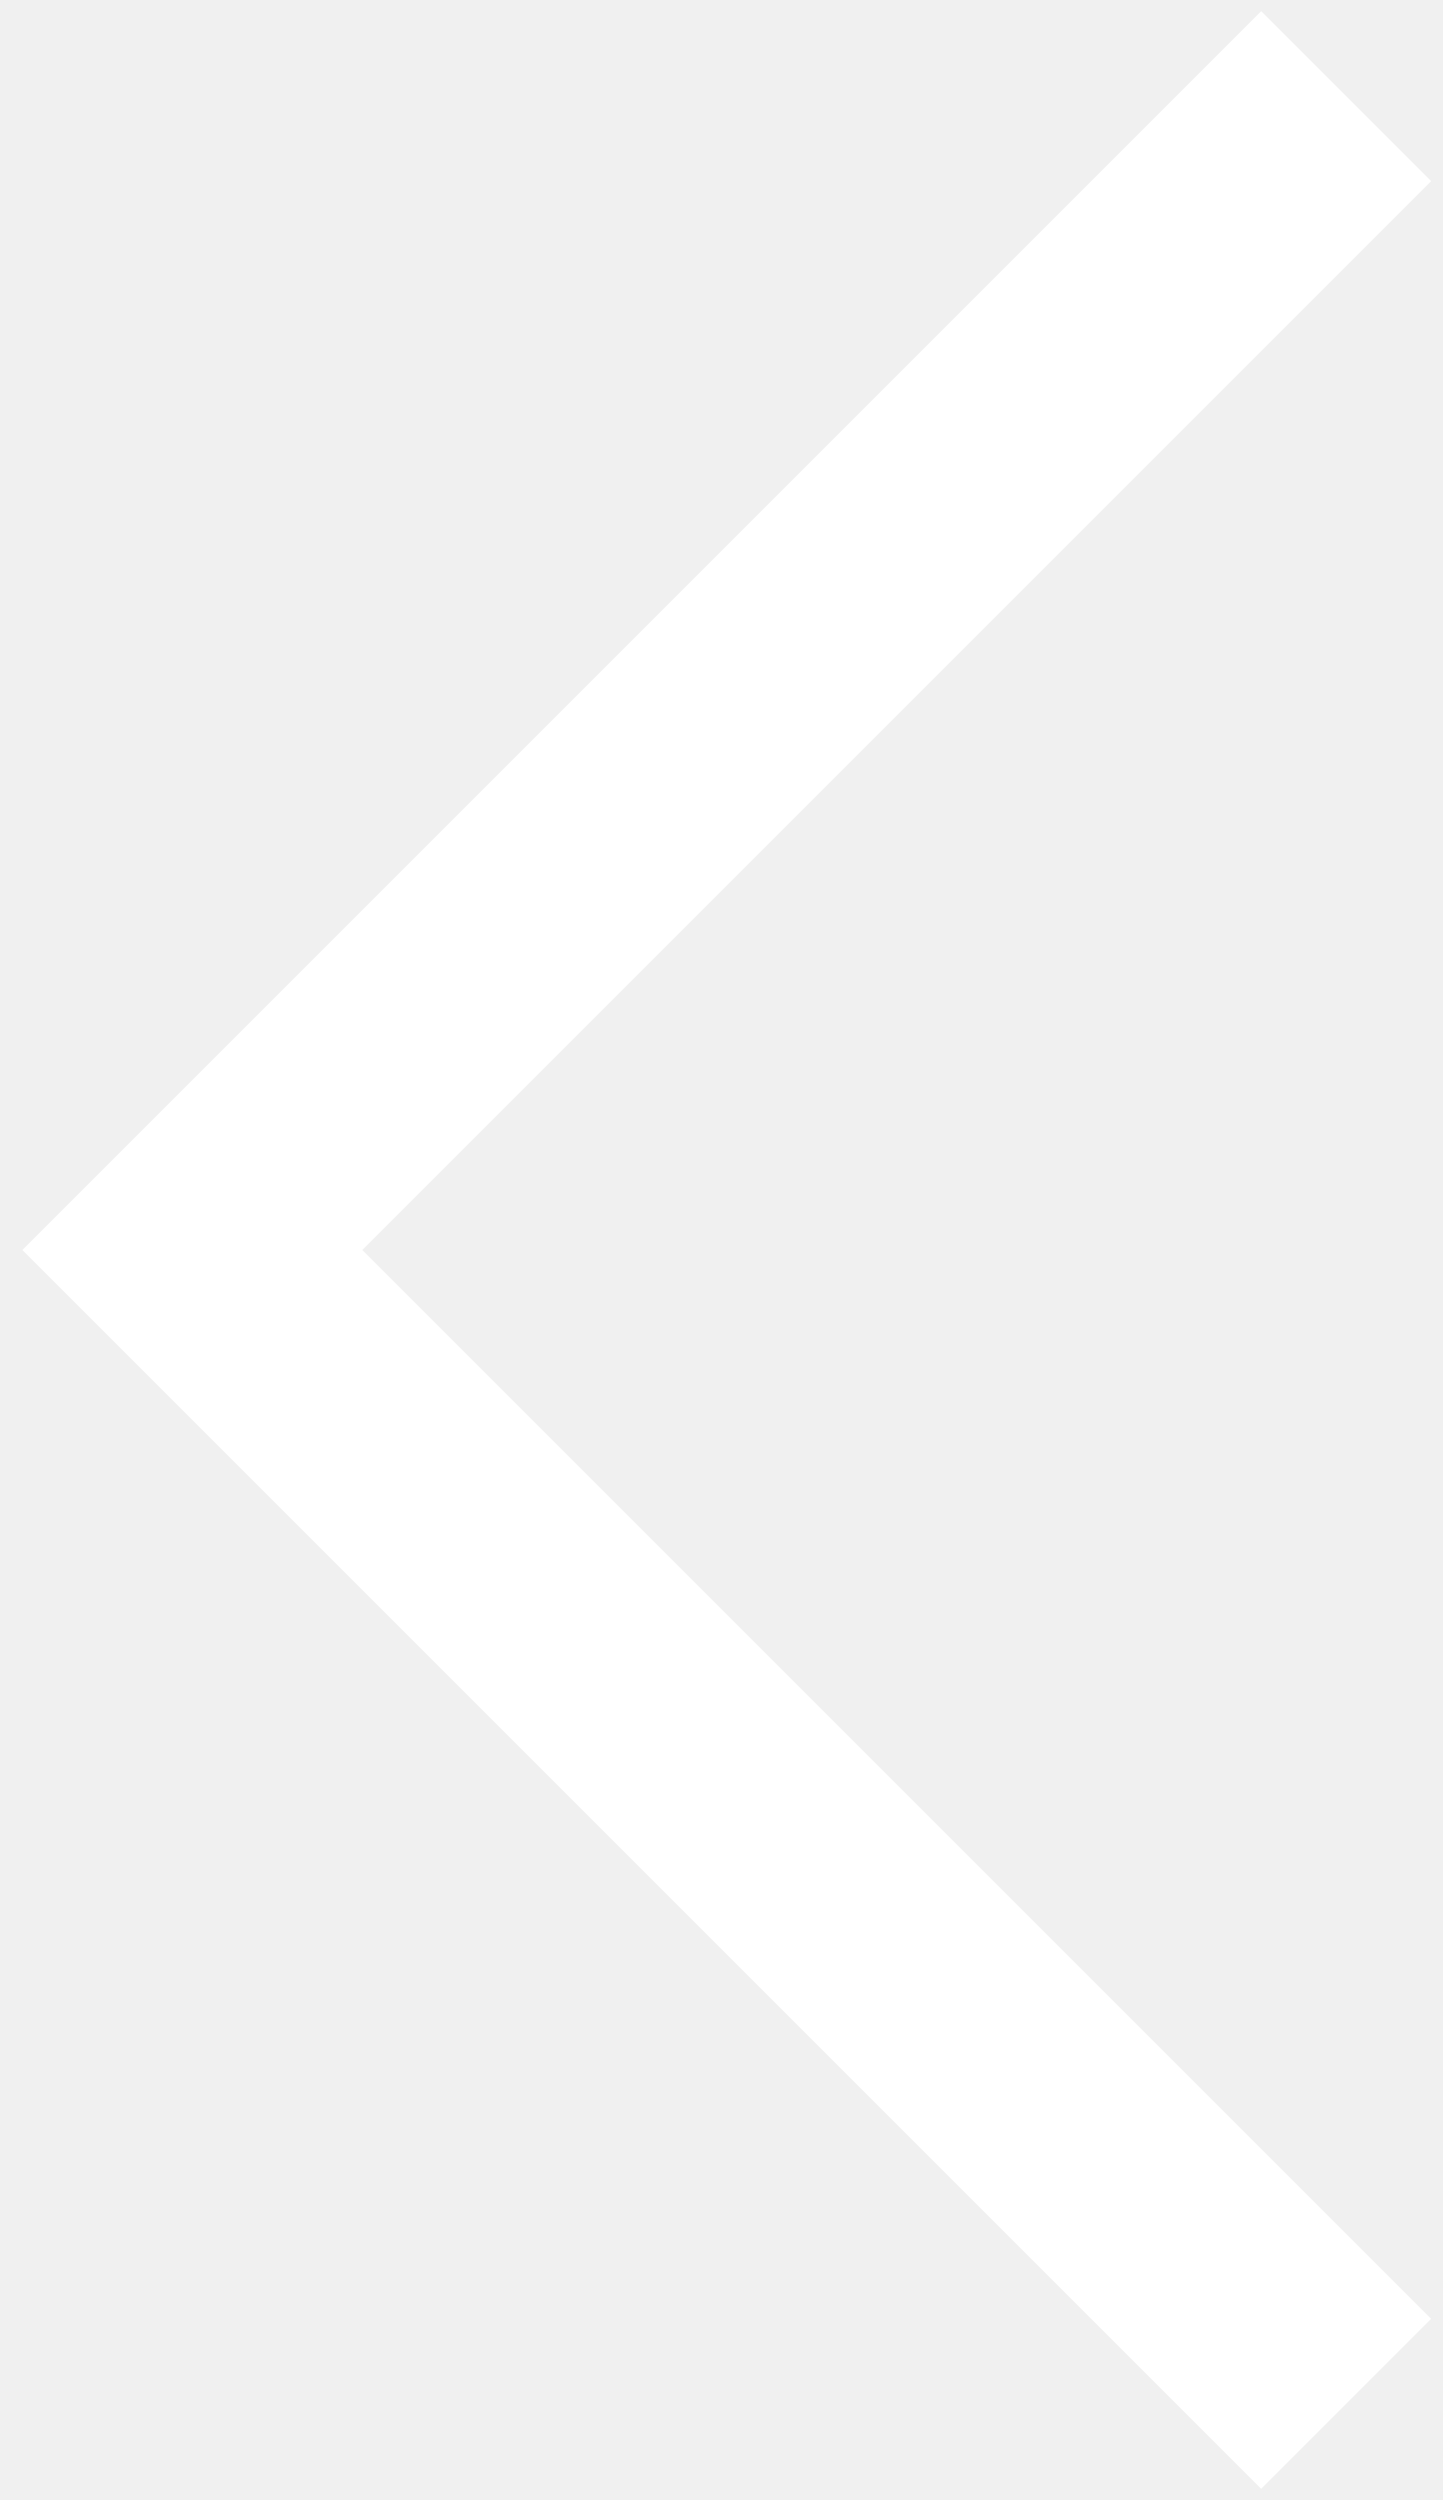
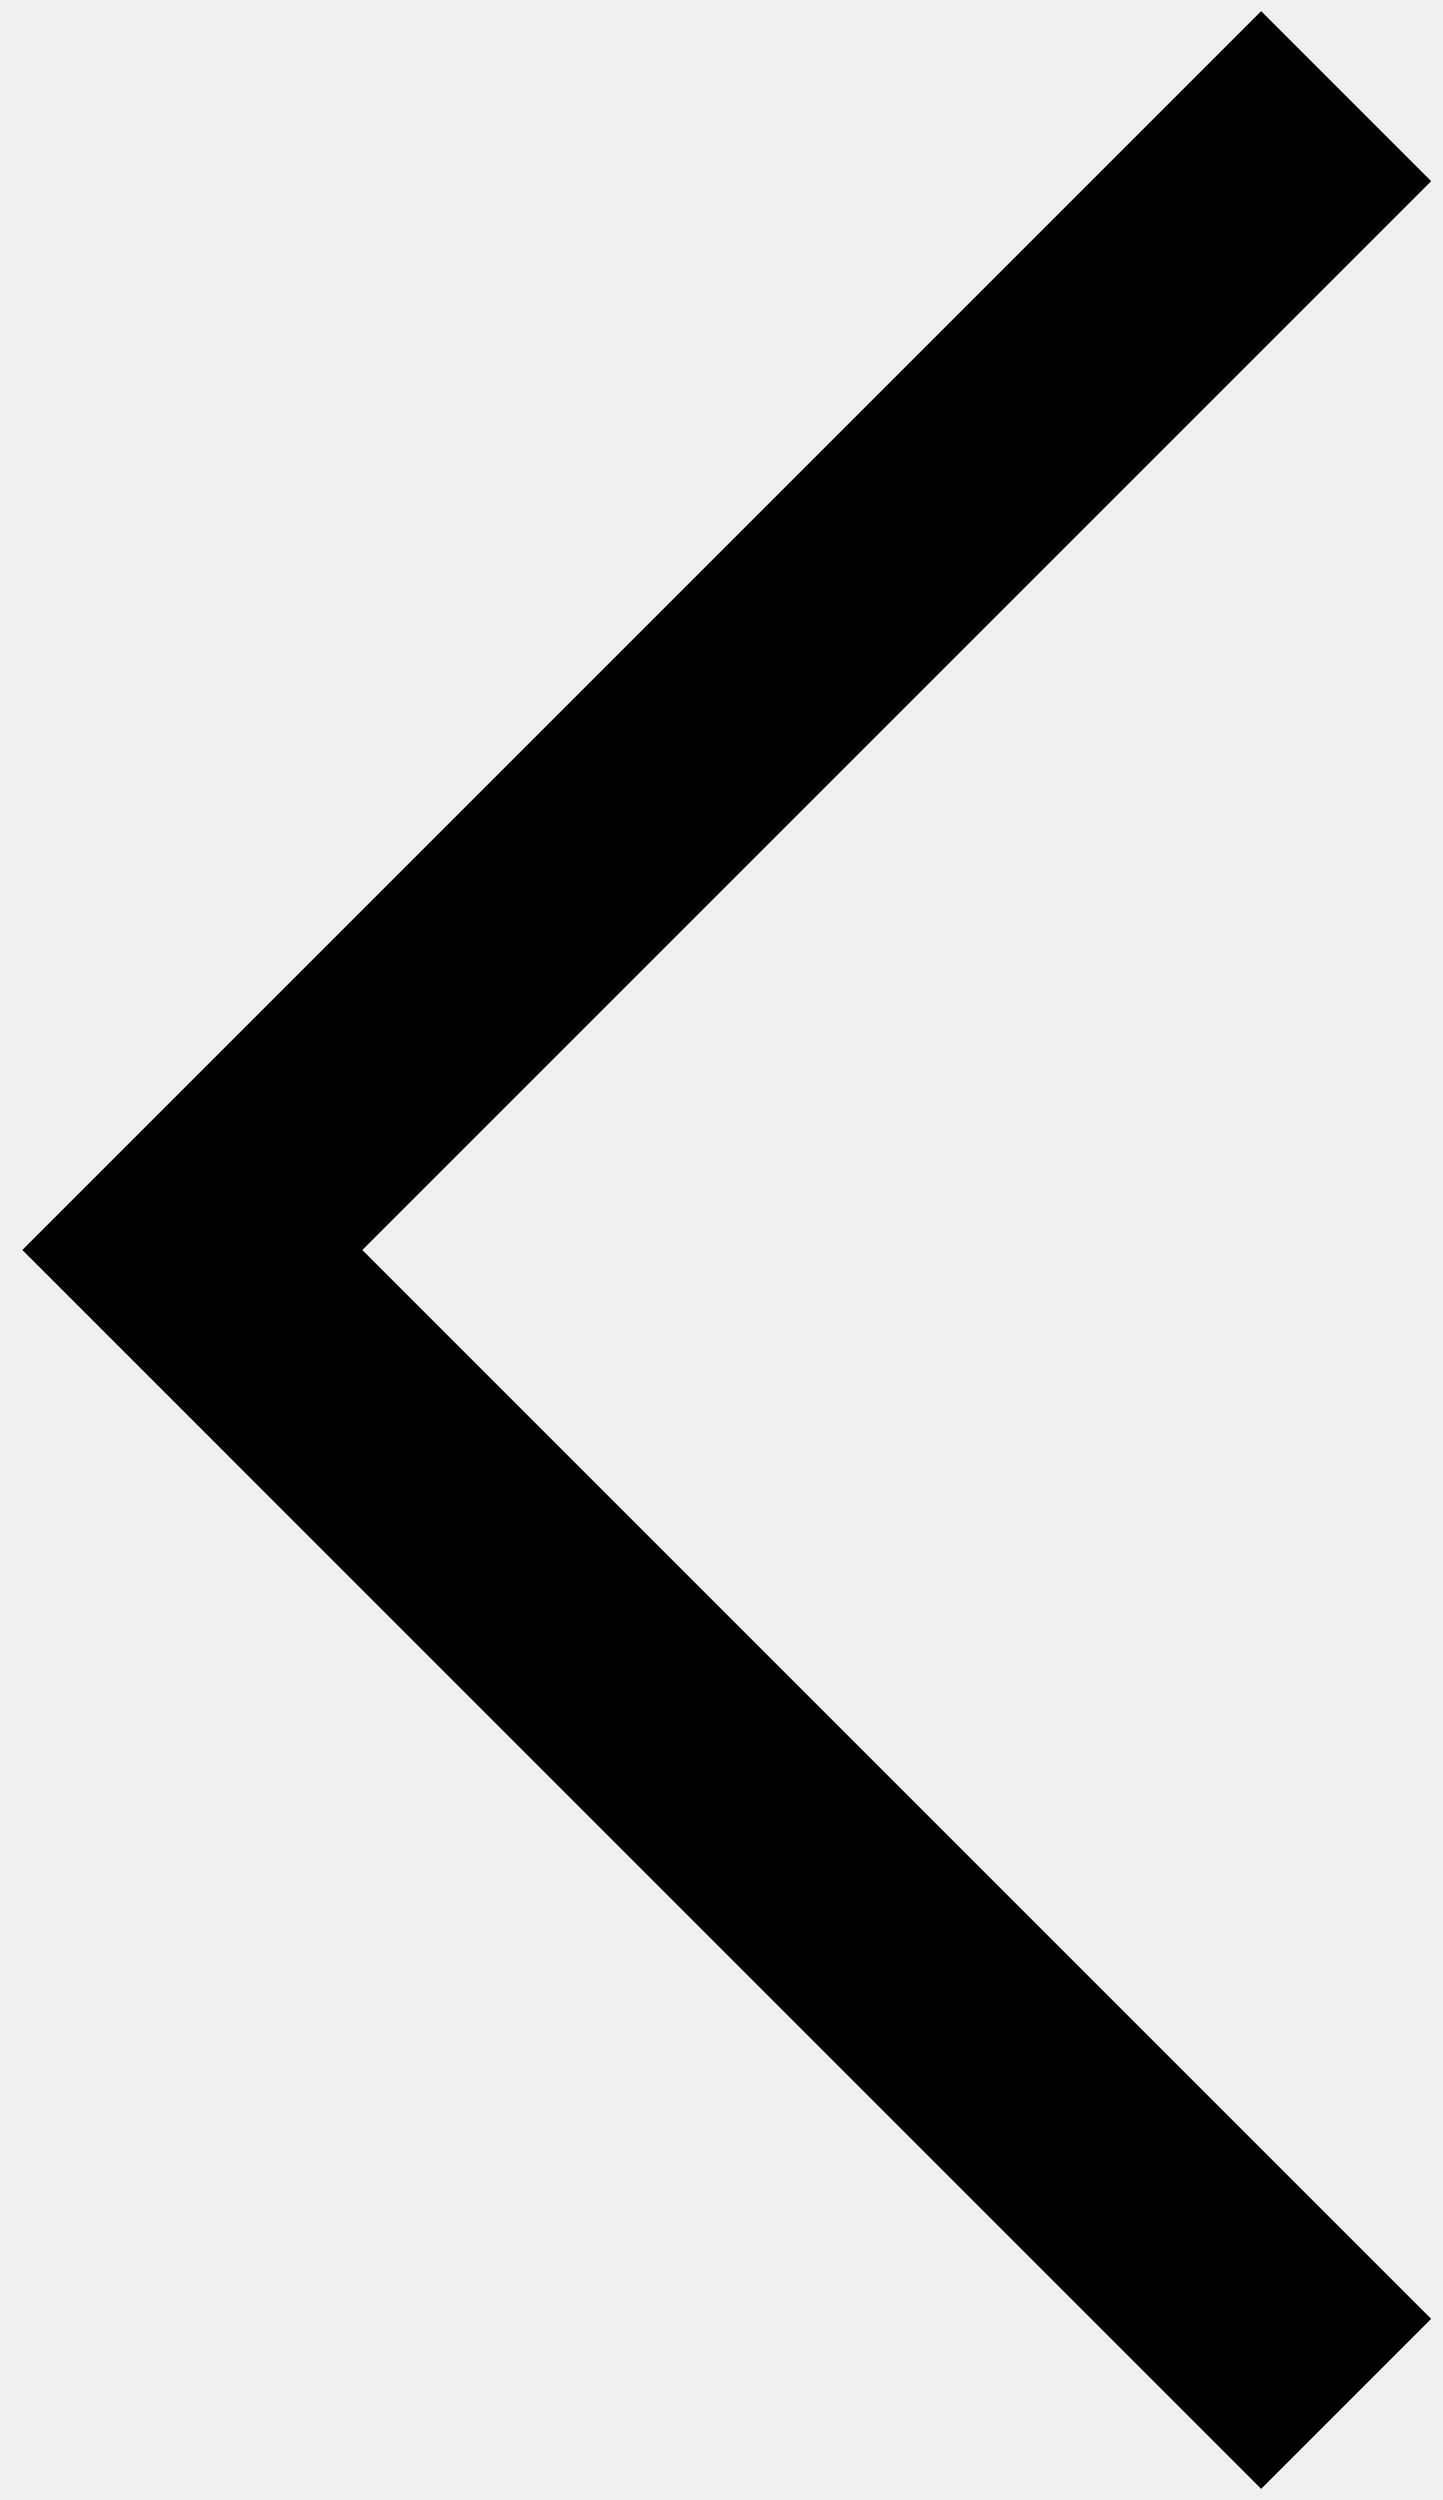
<svg xmlns="http://www.w3.org/2000/svg" width="15" height="26" viewBox="0 0 15 26" fill="none">
-   <path d="M14 1L2 13L14 25" stroke="white" stroke-width="2.5" />
+   <path d="M14 1L2 13L14 25" stroke="black" stroke-width="2.5" />
</svg>
